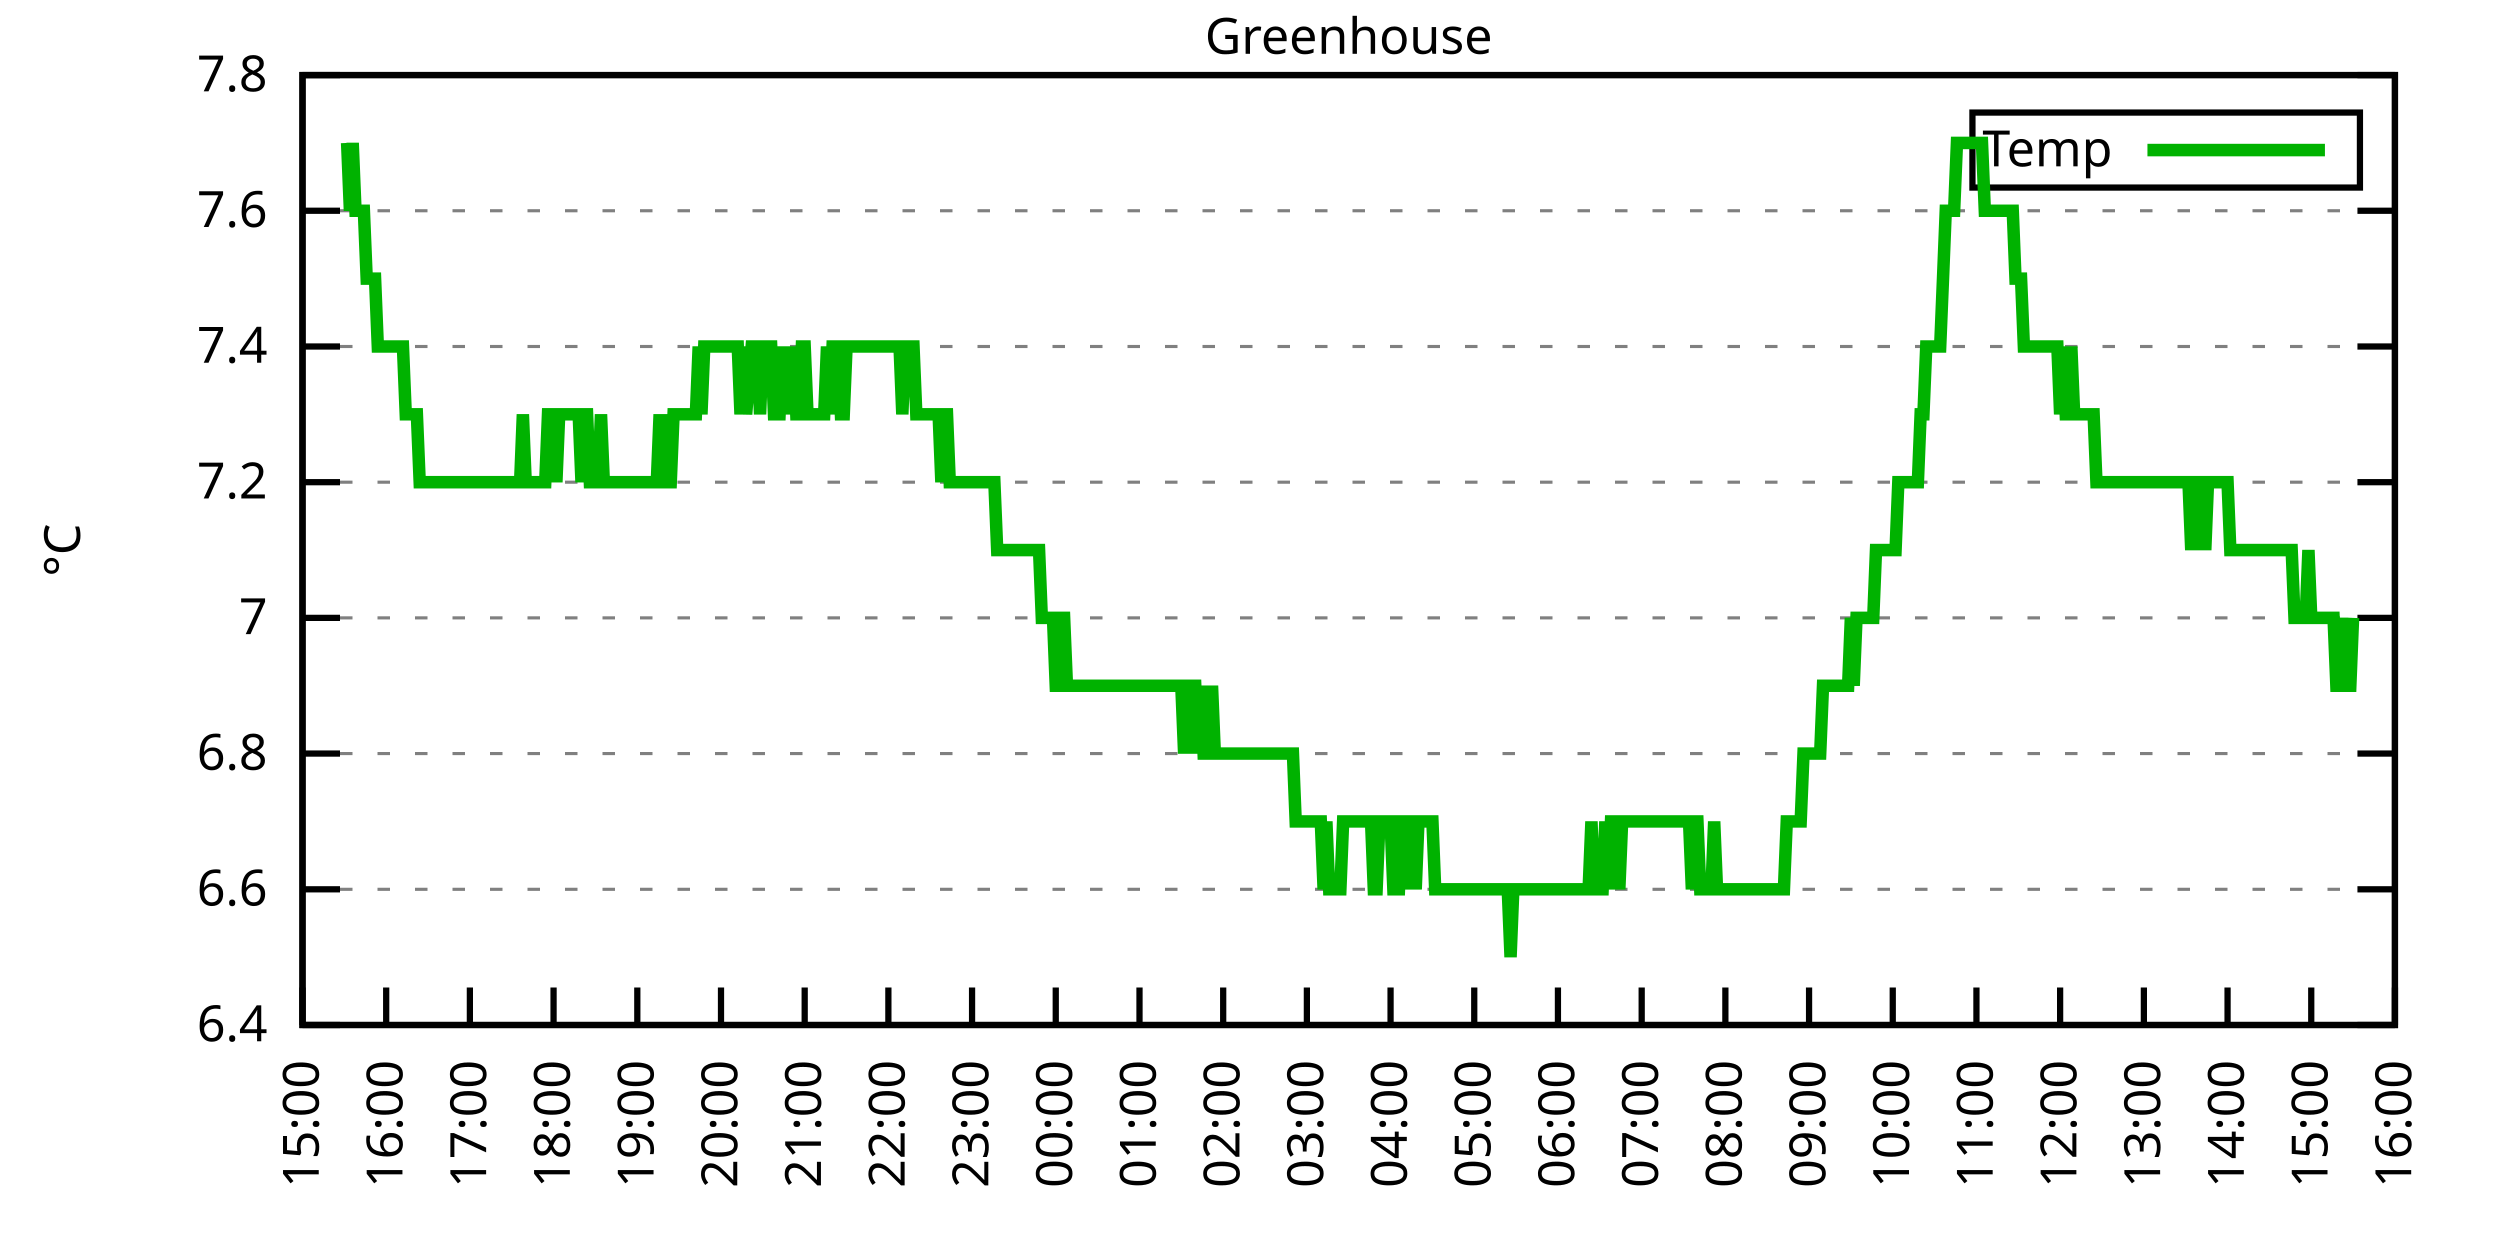
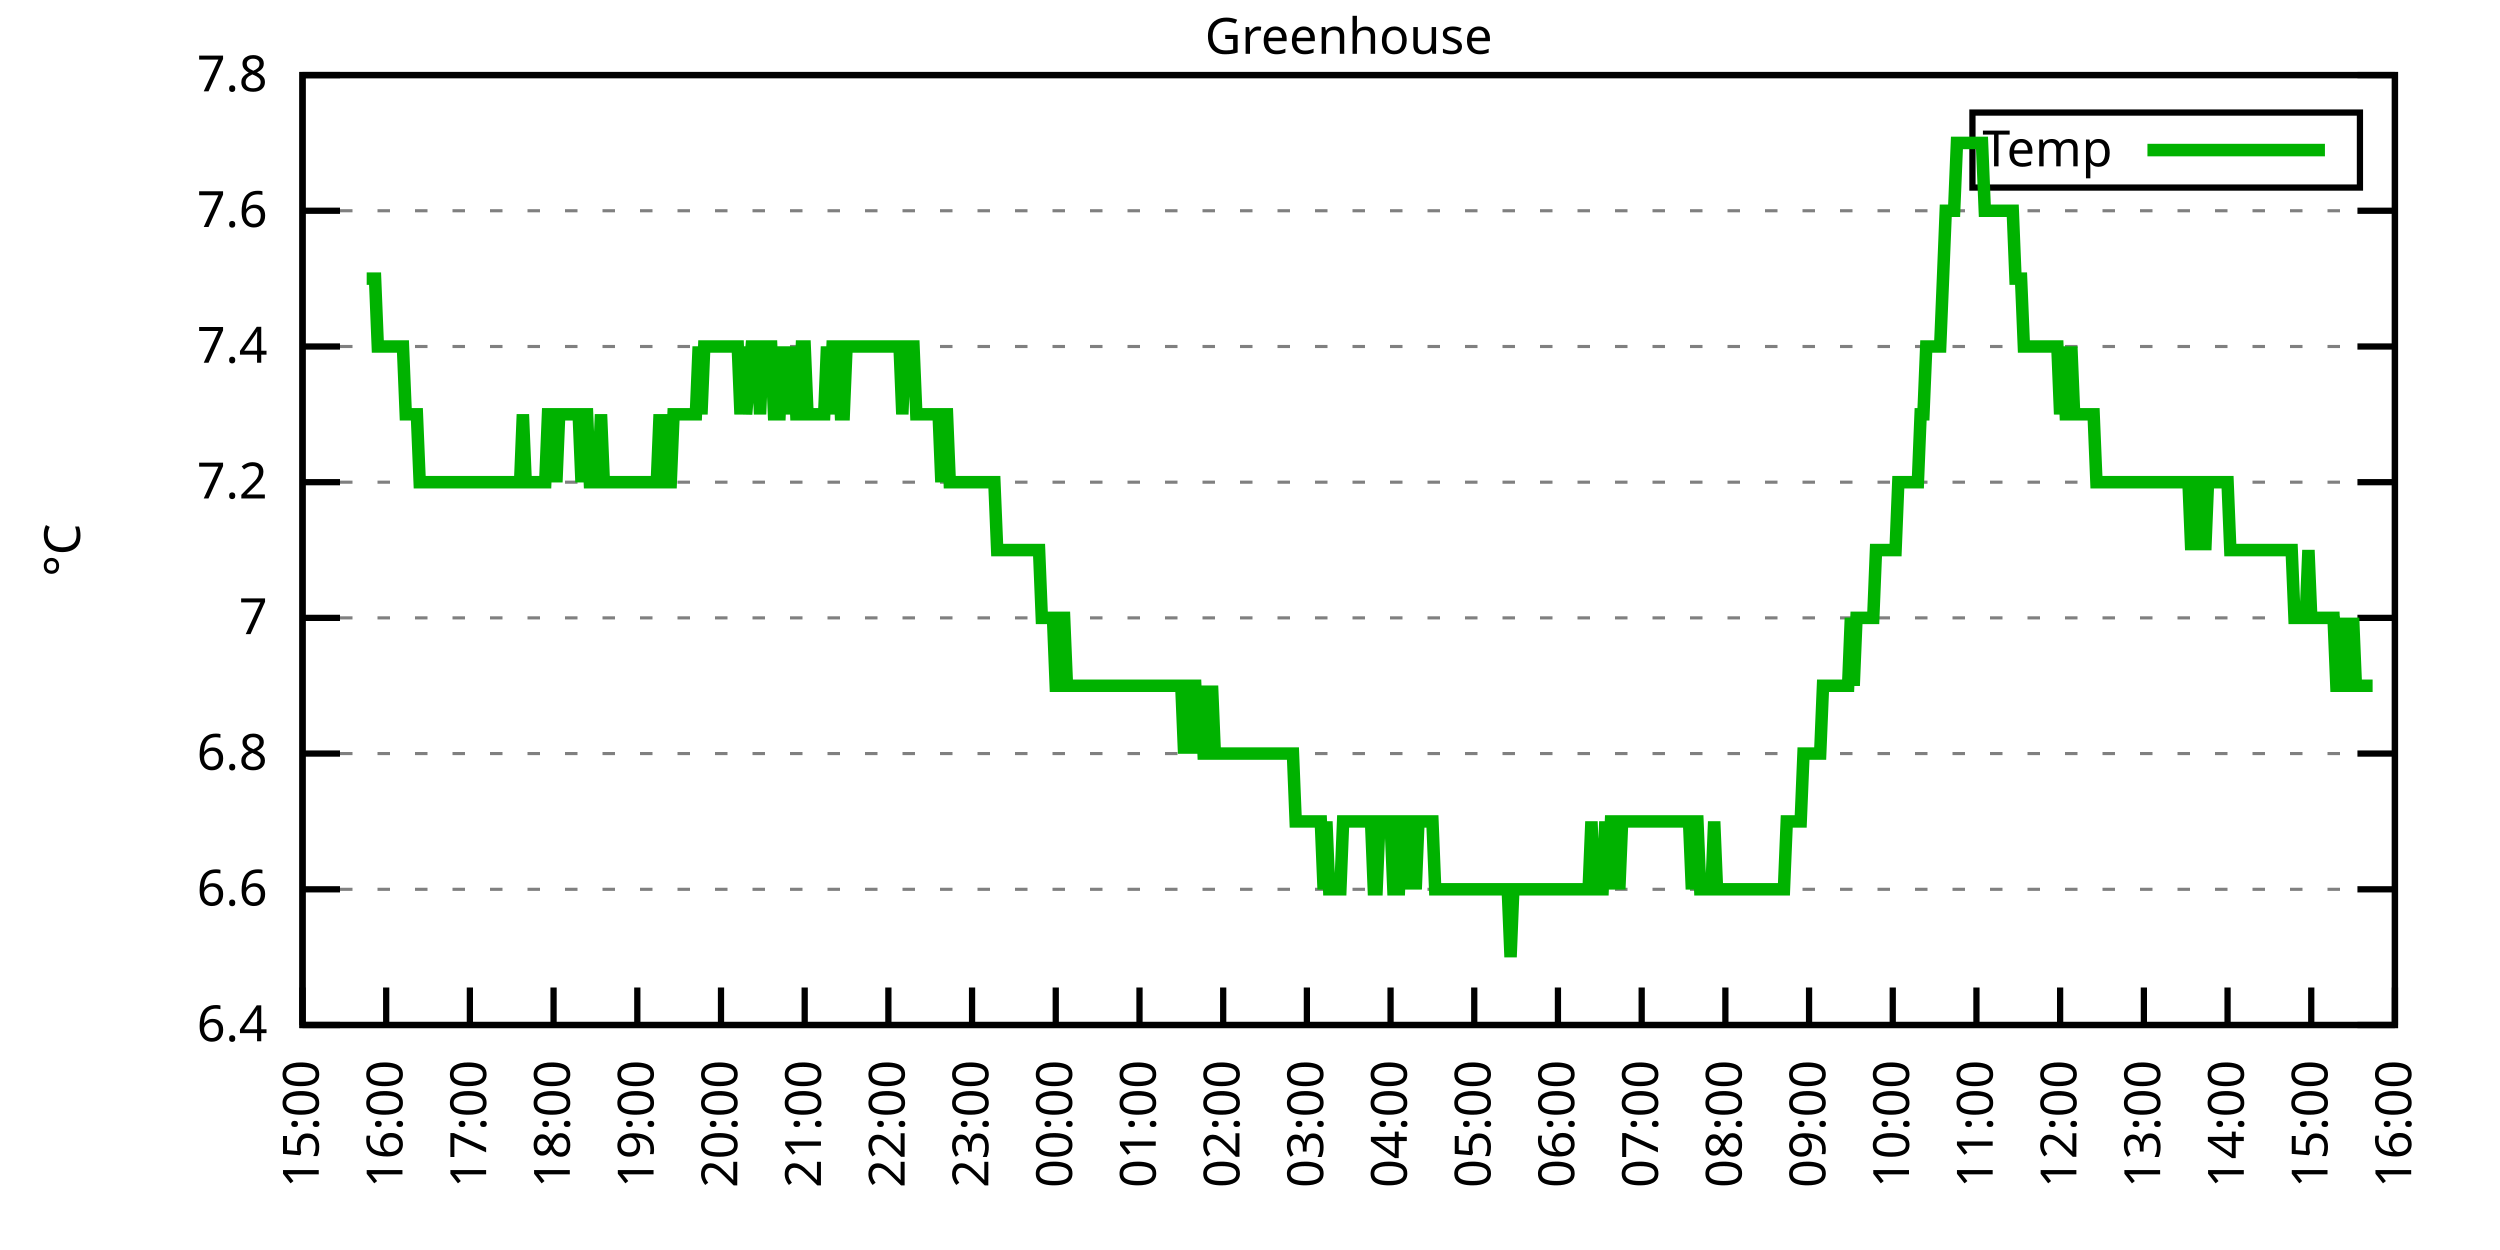
<svg xmlns="http://www.w3.org/2000/svg" xmlns:xlink="http://www.w3.org/1999/xlink" width="400" height="200" viewBox="0 0 400 200">
  <g id="gnuplot_canvas">
    <rect x="0" y="0" width="400" height="200" fill="none" />
    <defs>
      <circle id="gpDot" r="0.5" stroke-width="0.5" stroke="currentColor" />
      <path id="gpPt0" stroke-width="0.333" stroke="currentColor" d="M-1,0 h2 M0,-1 v2" />
      <path id="gpPt1" stroke-width="0.333" stroke="currentColor" d="M-1,-1 L1,1 M1,-1 L-1,1" />
      <path id="gpPt2" stroke-width="0.333" stroke="currentColor" d="M-1,0 L1,0 M0,-1 L0,1 M-1,-1 L1,1 M-1,1 L1,-1" />
      <rect id="gpPt3" stroke-width="0.333" stroke="currentColor" x="-1" y="-1" width="2" height="2" />
      <rect id="gpPt4" stroke-width="0.333" stroke="currentColor" fill="currentColor" x="-1" y="-1" width="2" height="2" />
      <circle id="gpPt5" stroke-width="0.333" stroke="currentColor" cx="0" cy="0" r="1" />
      <use xlink:href="#gpPt5" id="gpPt6" fill="currentColor" stroke="none" />
      <path id="gpPt7" stroke-width="0.333" stroke="currentColor" d="M0,-1.33 L-1.33,0.67 L1.33,0.67 z" />
      <use xlink:href="#gpPt7" id="gpPt8" fill="currentColor" stroke="none" />
      <use xlink:href="#gpPt7" id="gpPt9" stroke="currentColor" transform="rotate(180)" />
      <use xlink:href="#gpPt9" id="gpPt10" fill="currentColor" stroke="none" />
      <use xlink:href="#gpPt3" id="gpPt11" stroke="currentColor" transform="rotate(45)" />
      <use xlink:href="#gpPt11" id="gpPt12" fill="currentColor" stroke="none" />
      <path id="gpPt13" stroke-width="0.333" stroke="currentColor" d="M0,1.330 L1.265,0.411 L0.782,-1.067 L-0.782,-1.076 L-1.265,0.411 z" />
      <use xlink:href="#gpPt13" id="gpPt14" fill="currentColor" stroke="none" />
      <filter id="textbox" filterUnits="objectBoundingBox" x="0" y="0" height="1" width="1">
        <feFlood flood-color="white" flood-opacity="1" result="bgnd" />
        <feComposite in="SourceGraphic" in2="bgnd" operator="atop" />
      </filter>
      <filter id="greybox" filterUnits="objectBoundingBox" x="0" y="0" height="1" width="1">
        <feFlood flood-color="lightgrey" flood-opacity="1" result="grey" />
        <feComposite in="SourceGraphic" in2="grey" operator="atop" />
      </filter>
    </defs>
    <g fill="none" color="white" stroke="currentColor" stroke-width="1.00" stroke-linecap="butt" stroke-linejoin="miter">
</g>
    <g fill="none" color="black" stroke="currentColor" stroke-width="1.00" stroke-linecap="butt" stroke-linejoin="miter">
      <g stroke="none" shape-rendering="crispEdges">
        <polygon fill="rgb(255, 255, 255)" points="48.40,164.00 383.18,164.00 383.18,12.02 48.40,12.02 " />
      </g>
    </g>
    <g fill="none" color="black" stroke="currentColor" stroke-width="1.00" stroke-linecap="butt" stroke-linejoin="miter">
</g>
    <g fill="none" color="black" stroke="black" stroke-width="0.50" stroke-linecap="butt" stroke-linejoin="miter">
</g>
    <g fill="none" color="gray" stroke="currentColor" stroke-width="0.50" stroke-linecap="butt" stroke-linejoin="miter">
      <path stroke="gray" stroke-dasharray="2,4" class="gridline" d="M48.40,164.00 L383.19,164.00  " />
    </g>
    <g fill="none" color="gray" stroke="gray" stroke-width="1.00" stroke-linecap="butt" stroke-linejoin="miter">
</g>
    <g fill="none" color="black" stroke="currentColor" stroke-width="1.00" stroke-linecap="butt" stroke-linejoin="miter">
      <path stroke="black" d="M48.40,164.00 L54.40,164.00 M383.19,164.00 L377.19,164.00  " />
      <g transform="translate(42.80,166.60)" stroke="none" fill="black" font-family="Sans" font-size="8.00" text-anchor="end">
        <text>
          <tspan font-family="Sans"> 6.4</tspan>
        </text>
      </g>
    </g>
    <g fill="none" color="black" stroke="currentColor" stroke-width="1.00" stroke-linecap="butt" stroke-linejoin="miter">
</g>
    <g fill="none" color="black" stroke="black" stroke-width="0.50" stroke-linecap="butt" stroke-linejoin="miter">
</g>
    <g fill="none" color="gray" stroke="currentColor" stroke-width="0.50" stroke-linecap="butt" stroke-linejoin="miter">
      <path stroke="gray" stroke-dasharray="2,4" class="gridline" d="M48.40,142.29 L383.19,142.29  " />
    </g>
    <g fill="none" color="gray" stroke="gray" stroke-width="1.00" stroke-linecap="butt" stroke-linejoin="miter">
</g>
    <g fill="none" color="black" stroke="currentColor" stroke-width="1.00" stroke-linecap="butt" stroke-linejoin="miter">
      <path stroke="black" d="M48.40,142.29 L54.40,142.29 M383.19,142.29 L377.19,142.29  " />
      <g transform="translate(42.80,144.89)" stroke="none" fill="black" font-family="Sans" font-size="8.00" text-anchor="end">
        <text>
          <tspan font-family="Sans"> 6.6</tspan>
        </text>
      </g>
    </g>
    <g fill="none" color="black" stroke="currentColor" stroke-width="1.00" stroke-linecap="butt" stroke-linejoin="miter">
</g>
    <g fill="none" color="black" stroke="black" stroke-width="0.50" stroke-linecap="butt" stroke-linejoin="miter">
</g>
    <g fill="none" color="gray" stroke="currentColor" stroke-width="0.50" stroke-linecap="butt" stroke-linejoin="miter">
      <path stroke="gray" stroke-dasharray="2,4" class="gridline" d="M48.40,120.57 L383.19,120.57  " />
    </g>
    <g fill="none" color="gray" stroke="gray" stroke-width="1.00" stroke-linecap="butt" stroke-linejoin="miter">
</g>
    <g fill="none" color="black" stroke="currentColor" stroke-width="1.00" stroke-linecap="butt" stroke-linejoin="miter">
      <path stroke="black" d="M48.40,120.57 L54.40,120.57 M383.19,120.57 L377.19,120.57  " />
      <g transform="translate(42.80,123.17)" stroke="none" fill="black" font-family="Sans" font-size="8.00" text-anchor="end">
        <text>
          <tspan font-family="Sans"> 6.8</tspan>
        </text>
      </g>
    </g>
    <g fill="none" color="black" stroke="currentColor" stroke-width="1.00" stroke-linecap="butt" stroke-linejoin="miter">
</g>
    <g fill="none" color="black" stroke="black" stroke-width="0.50" stroke-linecap="butt" stroke-linejoin="miter">
</g>
    <g fill="none" color="gray" stroke="currentColor" stroke-width="0.50" stroke-linecap="butt" stroke-linejoin="miter">
      <path stroke="gray" stroke-dasharray="2,4" class="gridline" d="M48.40,98.86 L383.19,98.86  " />
    </g>
    <g fill="none" color="gray" stroke="gray" stroke-width="1.00" stroke-linecap="butt" stroke-linejoin="miter">
</g>
    <g fill="none" color="black" stroke="currentColor" stroke-width="1.00" stroke-linecap="butt" stroke-linejoin="miter">
      <path stroke="black" d="M48.40,98.86 L54.40,98.86 M383.19,98.86 L377.19,98.86  " />
      <g transform="translate(42.80,101.46)" stroke="none" fill="black" font-family="Sans" font-size="8.00" text-anchor="end">
        <text>
          <tspan font-family="Sans"> 7</tspan>
        </text>
      </g>
    </g>
    <g fill="none" color="black" stroke="currentColor" stroke-width="1.00" stroke-linecap="butt" stroke-linejoin="miter">
</g>
    <g fill="none" color="black" stroke="black" stroke-width="0.50" stroke-linecap="butt" stroke-linejoin="miter">
</g>
    <g fill="none" color="gray" stroke="currentColor" stroke-width="0.50" stroke-linecap="butt" stroke-linejoin="miter">
      <path stroke="gray" stroke-dasharray="2,4" class="gridline" d="M48.40,77.15 L383.19,77.15  " />
    </g>
    <g fill="none" color="gray" stroke="gray" stroke-width="1.00" stroke-linecap="butt" stroke-linejoin="miter">
</g>
    <g fill="none" color="black" stroke="currentColor" stroke-width="1.00" stroke-linecap="butt" stroke-linejoin="miter">
      <path stroke="black" d="M48.40,77.15 L54.40,77.15 M383.19,77.15 L377.19,77.15  " />
      <g transform="translate(42.80,79.75)" stroke="none" fill="black" font-family="Sans" font-size="8.00" text-anchor="end">
        <text>
          <tspan font-family="Sans"> 7.2</tspan>
        </text>
      </g>
    </g>
    <g fill="none" color="black" stroke="currentColor" stroke-width="1.00" stroke-linecap="butt" stroke-linejoin="miter">
</g>
    <g fill="none" color="black" stroke="black" stroke-width="0.50" stroke-linecap="butt" stroke-linejoin="miter">
</g>
    <g fill="none" color="gray" stroke="currentColor" stroke-width="0.50" stroke-linecap="butt" stroke-linejoin="miter">
      <path stroke="gray" stroke-dasharray="2,4" class="gridline" d="M48.40,55.44 L383.19,55.44  " />
    </g>
    <g fill="none" color="gray" stroke="gray" stroke-width="1.00" stroke-linecap="butt" stroke-linejoin="miter">
</g>
    <g fill="none" color="black" stroke="currentColor" stroke-width="1.00" stroke-linecap="butt" stroke-linejoin="miter">
      <path stroke="black" d="M48.40,55.44 L54.40,55.44 M383.19,55.44 L377.19,55.44  " />
      <g transform="translate(42.80,58.04)" stroke="none" fill="black" font-family="Sans" font-size="8.00" text-anchor="end">
        <text>
          <tspan font-family="Sans"> 7.4</tspan>
        </text>
      </g>
    </g>
    <g fill="none" color="black" stroke="currentColor" stroke-width="1.00" stroke-linecap="butt" stroke-linejoin="miter">
</g>
    <g fill="none" color="black" stroke="black" stroke-width="0.50" stroke-linecap="butt" stroke-linejoin="miter">
</g>
    <g fill="none" color="gray" stroke="currentColor" stroke-width="0.50" stroke-linecap="butt" stroke-linejoin="miter">
      <path stroke="gray" stroke-dasharray="2,4" class="gridline" d="M48.40,33.72 L383.19,33.72  " />
    </g>
    <g fill="none" color="gray" stroke="gray" stroke-width="1.00" stroke-linecap="butt" stroke-linejoin="miter">
</g>
    <g fill="none" color="black" stroke="currentColor" stroke-width="1.00" stroke-linecap="butt" stroke-linejoin="miter">
      <path stroke="black" d="M48.40,33.72 L54.40,33.72 M383.19,33.72 L377.19,33.72  " />
      <g transform="translate(42.80,36.32)" stroke="none" fill="black" font-family="Sans" font-size="8.00" text-anchor="end">
        <text>
          <tspan font-family="Sans"> 7.6</tspan>
        </text>
      </g>
    </g>
    <g fill="none" color="black" stroke="currentColor" stroke-width="1.00" stroke-linecap="butt" stroke-linejoin="miter">
</g>
    <g fill="none" color="black" stroke="black" stroke-width="0.50" stroke-linecap="butt" stroke-linejoin="miter">
</g>
    <g fill="none" color="gray" stroke="currentColor" stroke-width="0.50" stroke-linecap="butt" stroke-linejoin="miter">
      <path stroke="gray" stroke-dasharray="2,4" class="gridline" d="M48.40,12.01 L383.19,12.01  " />
    </g>
    <g fill="none" color="gray" stroke="gray" stroke-width="1.00" stroke-linecap="butt" stroke-linejoin="miter">
</g>
    <g fill="none" color="black" stroke="currentColor" stroke-width="1.00" stroke-linecap="butt" stroke-linejoin="miter">
      <path stroke="black" d="M48.40,12.01 L54.40,12.01 M383.19,12.01 L377.19,12.01  " />
      <g transform="translate(42.80,14.61)" stroke="none" fill="black" font-family="Sans" font-size="8.00" text-anchor="end">
        <text>
          <tspan font-family="Sans"> 7.8</tspan>
        </text>
      </g>
    </g>
    <g fill="none" color="black" stroke="currentColor" stroke-width="1.00" stroke-linecap="butt" stroke-linejoin="miter">
      <path stroke="black" d="M48.40,164.00 L48.40,158.00  " />
      <g transform="translate(51.00,169.60) rotate(270.00)" stroke="none" fill="black" font-family="Sans" font-size="8.00" text-anchor="end">
        <text>
          <tspan font-family="Sans">15:00</tspan>
        </text>
      </g>
    </g>
    <g fill="none" color="black" stroke="currentColor" stroke-width="1.00" stroke-linecap="butt" stroke-linejoin="miter">
      <path stroke="black" d="M61.79,164.00 L61.79,158.00  " />
      <g transform="translate(64.39,169.60) rotate(270.00)" stroke="none" fill="black" font-family="Sans" font-size="8.00" text-anchor="end">
        <text>
          <tspan font-family="Sans">16:00</tspan>
        </text>
      </g>
    </g>
    <g fill="none" color="black" stroke="currentColor" stroke-width="1.00" stroke-linecap="butt" stroke-linejoin="miter">
      <path stroke="black" d="M75.18,164.00 L75.18,158.00  " />
      <g transform="translate(77.78,169.60) rotate(270.00)" stroke="none" fill="black" font-family="Sans" font-size="8.00" text-anchor="end">
        <text>
          <tspan font-family="Sans">17:00</tspan>
        </text>
      </g>
    </g>
    <g fill="none" color="black" stroke="currentColor" stroke-width="1.00" stroke-linecap="butt" stroke-linejoin="miter">
      <path stroke="black" d="M88.57,164.00 L88.57,158.00  " />
      <g transform="translate(91.17,169.60) rotate(270.00)" stroke="none" fill="black" font-family="Sans" font-size="8.00" text-anchor="end">
        <text>
          <tspan font-family="Sans">18:00</tspan>
        </text>
      </g>
    </g>
    <g fill="none" color="black" stroke="currentColor" stroke-width="1.00" stroke-linecap="butt" stroke-linejoin="miter">
      <path stroke="black" d="M101.97,164.00 L101.97,158.00  " />
      <g transform="translate(104.57,169.60) rotate(270.00)" stroke="none" fill="black" font-family="Sans" font-size="8.00" text-anchor="end">
        <text>
          <tspan font-family="Sans">19:00</tspan>
        </text>
      </g>
    </g>
    <g fill="none" color="black" stroke="currentColor" stroke-width="1.00" stroke-linecap="butt" stroke-linejoin="miter">
      <path stroke="black" d="M115.36,164.00 L115.36,158.00  " />
      <g transform="translate(117.96,169.60) rotate(270.00)" stroke="none" fill="black" font-family="Sans" font-size="8.00" text-anchor="end">
        <text>
          <tspan font-family="Sans">20:00</tspan>
        </text>
      </g>
    </g>
    <g fill="none" color="black" stroke="currentColor" stroke-width="1.00" stroke-linecap="butt" stroke-linejoin="miter">
      <path stroke="black" d="M128.75,164.00 L128.75,158.00  " />
      <g transform="translate(131.35,169.60) rotate(270.00)" stroke="none" fill="black" font-family="Sans" font-size="8.00" text-anchor="end">
        <text>
          <tspan font-family="Sans">21:00</tspan>
        </text>
      </g>
    </g>
    <g fill="none" color="black" stroke="currentColor" stroke-width="1.00" stroke-linecap="butt" stroke-linejoin="miter">
      <path stroke="black" d="M142.14,164.00 L142.14,158.00  " />
      <g transform="translate(144.74,169.60) rotate(270.00)" stroke="none" fill="black" font-family="Sans" font-size="8.00" text-anchor="end">
        <text>
          <tspan font-family="Sans">22:00</tspan>
        </text>
      </g>
    </g>
    <g fill="none" color="black" stroke="currentColor" stroke-width="1.00" stroke-linecap="butt" stroke-linejoin="miter">
      <path stroke="black" d="M155.53,164.00 L155.53,158.00  " />
      <g transform="translate(158.13,169.60) rotate(270.00)" stroke="none" fill="black" font-family="Sans" font-size="8.00" text-anchor="end">
        <text>
          <tspan font-family="Sans">23:00</tspan>
        </text>
      </g>
    </g>
    <g fill="none" color="black" stroke="currentColor" stroke-width="1.00" stroke-linecap="butt" stroke-linejoin="miter">
      <path stroke="black" d="M168.92,164.00 L168.92,158.00  " />
      <g transform="translate(171.52,169.60) rotate(270.00)" stroke="none" fill="black" font-family="Sans" font-size="8.00" text-anchor="end">
        <text>
          <tspan font-family="Sans">00:00</tspan>
        </text>
      </g>
    </g>
    <g fill="none" color="black" stroke="currentColor" stroke-width="1.00" stroke-linecap="butt" stroke-linejoin="miter">
      <path stroke="black" d="M182.32,164.00 L182.32,158.00  " />
      <g transform="translate(184.92,169.60) rotate(270.00)" stroke="none" fill="black" font-family="Sans" font-size="8.00" text-anchor="end">
        <text>
          <tspan font-family="Sans">01:00</tspan>
        </text>
      </g>
    </g>
    <g fill="none" color="black" stroke="currentColor" stroke-width="1.00" stroke-linecap="butt" stroke-linejoin="miter">
      <path stroke="black" d="M195.71,164.00 L195.71,158.00  " />
      <g transform="translate(198.31,169.60) rotate(270.00)" stroke="none" fill="black" font-family="Sans" font-size="8.00" text-anchor="end">
        <text>
          <tspan font-family="Sans">02:00</tspan>
        </text>
      </g>
    </g>
    <g fill="none" color="black" stroke="currentColor" stroke-width="1.00" stroke-linecap="butt" stroke-linejoin="miter">
      <path stroke="black" d="M209.10,164.00 L209.10,158.00  " />
      <g transform="translate(211.70,169.60) rotate(270.00)" stroke="none" fill="black" font-family="Sans" font-size="8.00" text-anchor="end">
        <text>
          <tspan font-family="Sans">03:00</tspan>
        </text>
      </g>
    </g>
    <g fill="none" color="black" stroke="currentColor" stroke-width="1.00" stroke-linecap="butt" stroke-linejoin="miter">
      <path stroke="black" d="M222.49,164.00 L222.49,158.00  " />
      <g transform="translate(225.09,169.60) rotate(270.00)" stroke="none" fill="black" font-family="Sans" font-size="8.00" text-anchor="end">
        <text>
          <tspan font-family="Sans">04:00</tspan>
        </text>
      </g>
    </g>
    <g fill="none" color="black" stroke="currentColor" stroke-width="1.00" stroke-linecap="butt" stroke-linejoin="miter">
      <path stroke="black" d="M235.88,164.00 L235.88,158.00  " />
      <g transform="translate(238.48,169.60) rotate(270.00)" stroke="none" fill="black" font-family="Sans" font-size="8.00" text-anchor="end">
        <text>
          <tspan font-family="Sans">05:00</tspan>
        </text>
      </g>
    </g>
    <g fill="none" color="black" stroke="currentColor" stroke-width="1.00" stroke-linecap="butt" stroke-linejoin="miter">
      <path stroke="black" d="M249.27,164.00 L249.27,158.00  " />
      <g transform="translate(251.87,169.60) rotate(270.00)" stroke="none" fill="black" font-family="Sans" font-size="8.00" text-anchor="end">
        <text>
          <tspan font-family="Sans">06:00</tspan>
        </text>
      </g>
    </g>
    <g fill="none" color="black" stroke="currentColor" stroke-width="1.00" stroke-linecap="butt" stroke-linejoin="miter">
      <path stroke="black" d="M262.67,164.00 L262.67,158.00  " />
      <g transform="translate(265.27,169.60) rotate(270.00)" stroke="none" fill="black" font-family="Sans" font-size="8.00" text-anchor="end">
        <text>
          <tspan font-family="Sans">07:00</tspan>
        </text>
      </g>
    </g>
    <g fill="none" color="black" stroke="currentColor" stroke-width="1.00" stroke-linecap="butt" stroke-linejoin="miter">
      <path stroke="black" d="M276.06,164.00 L276.06,158.00  " />
      <g transform="translate(278.66,169.60) rotate(270.00)" stroke="none" fill="black" font-family="Sans" font-size="8.00" text-anchor="end">
        <text>
          <tspan font-family="Sans">08:00</tspan>
        </text>
      </g>
    </g>
    <g fill="none" color="black" stroke="currentColor" stroke-width="1.00" stroke-linecap="butt" stroke-linejoin="miter">
      <path stroke="black" d="M289.45,164.00 L289.45,158.00  " />
      <g transform="translate(292.05,169.60) rotate(270.00)" stroke="none" fill="black" font-family="Sans" font-size="8.00" text-anchor="end">
        <text>
          <tspan font-family="Sans">09:00</tspan>
        </text>
      </g>
    </g>
    <g fill="none" color="black" stroke="currentColor" stroke-width="1.00" stroke-linecap="butt" stroke-linejoin="miter">
      <path stroke="black" d="M302.84,164.00 L302.84,158.00  " />
      <g transform="translate(305.44,169.60) rotate(270.00)" stroke="none" fill="black" font-family="Sans" font-size="8.00" text-anchor="end">
        <text>
          <tspan font-family="Sans">10:00</tspan>
        </text>
      </g>
    </g>
    <g fill="none" color="black" stroke="currentColor" stroke-width="1.00" stroke-linecap="butt" stroke-linejoin="miter">
      <path stroke="black" d="M316.23,164.00 L316.23,158.00  " />
      <g transform="translate(318.83,169.60) rotate(270.00)" stroke="none" fill="black" font-family="Sans" font-size="8.00" text-anchor="end">
        <text>
          <tspan font-family="Sans">11:00</tspan>
        </text>
      </g>
    </g>
    <g fill="none" color="black" stroke="currentColor" stroke-width="1.00" stroke-linecap="butt" stroke-linejoin="miter">
      <path stroke="black" d="M329.62,164.00 L329.62,158.00  " />
      <g transform="translate(332.22,169.60) rotate(270.00)" stroke="none" fill="black" font-family="Sans" font-size="8.00" text-anchor="end">
        <text>
          <tspan font-family="Sans">12:00</tspan>
        </text>
      </g>
    </g>
    <g fill="none" color="black" stroke="currentColor" stroke-width="1.00" stroke-linecap="butt" stroke-linejoin="miter">
      <path stroke="black" d="M343.02,164.00 L343.02,158.00  " />
      <g transform="translate(345.62,169.60) rotate(270.00)" stroke="none" fill="black" font-family="Sans" font-size="8.00" text-anchor="end">
        <text>
          <tspan font-family="Sans">13:00</tspan>
        </text>
      </g>
    </g>
    <g fill="none" color="black" stroke="currentColor" stroke-width="1.00" stroke-linecap="butt" stroke-linejoin="miter">
      <path stroke="black" d="M356.41,164.00 L356.41,158.00  " />
      <g transform="translate(359.01,169.60) rotate(270.00)" stroke="none" fill="black" font-family="Sans" font-size="8.00" text-anchor="end">
        <text>
          <tspan font-family="Sans">14:00</tspan>
        </text>
      </g>
    </g>
    <g fill="none" color="black" stroke="currentColor" stroke-width="1.00" stroke-linecap="butt" stroke-linejoin="miter">
      <path stroke="black" d="M369.80,164.00 L369.80,158.00  " />
      <g transform="translate(372.40,169.60) rotate(270.00)" stroke="none" fill="black" font-family="Sans" font-size="8.00" text-anchor="end">
        <text>
          <tspan font-family="Sans">15:00</tspan>
        </text>
      </g>
    </g>
    <g fill="none" color="black" stroke="currentColor" stroke-width="1.00" stroke-linecap="butt" stroke-linejoin="miter">
      <path stroke="black" d="M383.19,164.00 L383.19,158.00  " />
      <g transform="translate(385.79,169.60) rotate(270.00)" stroke="none" fill="black" font-family="Sans" font-size="8.00" text-anchor="end">
        <text>
          <tspan font-family="Sans">16:00</tspan>
        </text>
      </g>
    </g>
    <g fill="none" color="black" stroke="currentColor" stroke-width="1.00" stroke-linecap="butt" stroke-linejoin="miter">
</g>
    <g fill="none" color="black" stroke="currentColor" stroke-width="1.00" stroke-linecap="butt" stroke-linejoin="miter">
      <path stroke="black" d="M48.40,12.01 L48.40,164.00 L383.19,164.00 L383.19,12.01 L48.40,12.01 Z  " />
    </g>
    <g fill="none" color="black" stroke="currentColor" stroke-width="1.00" stroke-linecap="butt" stroke-linejoin="miter">
</g>
    <g fill="none" color="black" stroke="currentColor" stroke-width="1.00" stroke-linecap="butt" stroke-linejoin="miter">
      <path stroke="black" d="M315.59,30.01 L315.59,18.01 L377.59,18.01 L377.59,30.01 L315.59,30.01 Z  " />
    </g>
    <g id="Greenhouse_plot_1">
      <g fill="none" color="white" stroke="black" stroke-width="2.00" stroke-linecap="butt" stroke-linejoin="miter">
</g>
      <g fill="none" color="black" stroke="currentColor" stroke-width="2.00" stroke-linecap="butt" stroke-linejoin="miter">
        <g transform="translate(337.99,26.61)" stroke="none" fill="black" font-family="Sans" font-size="8.00" text-anchor="end">
          <text>
            <tspan font-family="Sans">Temp</tspan>
          </text>
        </g>
      </g>
      <g fill="none" color="black" stroke="currentColor" stroke-width="2.00" stroke-linecap="butt" stroke-linejoin="miter">
-         <path stroke="rgb(  0, 178,   0)" d="M343.59,24.01 L371.99,24.01 M55.54,22.87 L55.99,33.72 L56.43,22.87 L56.88,33.72 L57.33,33.72 L57.77,33.72   L58.22,33.72 L58.67,44.58 L59.11,44.58 L59.56,44.58 L60.01,44.58 L60.45,55.44 L60.90,55.44 L61.35,55.44   L61.79,55.44 L62.24,55.44 L62.68,55.44 L63.13,55.44 L63.58,55.44 L64.02,55.44 L64.47,55.44 L64.92,66.29   L65.36,66.29 L65.81,66.29 L66.26,66.29 L66.70,66.29 L67.15,77.15 L67.59,77.15 L68.04,77.15 L68.49,77.15   L68.93,77.15 L69.38,77.15 L69.83,77.15 L70.27,77.15 L70.72,77.15 L71.17,77.15 L71.61,77.15 L72.06,77.15   L72.50,77.15 L72.95,77.15 L73.40,77.15 L73.84,77.15 L74.29,77.15 L74.74,77.15 L75.18,77.15 L75.63,77.15   L76.08,77.15 L76.52,77.15 L76.97,77.15 L77.42,77.15 L77.86,77.15 L78.31,77.15 L78.75,77.15 L79.20,77.15   L79.65,77.15 L80.09,77.15 L80.54,77.15 L80.99,77.15 L81.43,77.15 L81.88,77.15 L82.33,77.15 L82.77,77.15   L83.22,77.15 L83.66,66.29 L84.11,77.15 L84.56,77.15 L85.00,77.15 L85.45,77.15 L85.90,77.15 L86.34,77.15   L86.79,77.15 L87.24,77.15 L87.68,66.29 L88.13,66.29 L88.57,66.29 L89.02,77.15 L89.47,66.29 L89.91,66.29   L90.36,66.29 L90.81,66.29 L91.25,66.29 L91.70,66.29 L92.15,66.29 L92.59,66.29 L93.04,77.15 L93.49,66.29   L93.93,66.29 L94.38,77.15 L94.82,77.15 L95.27,77.15 L95.72,77.15 L96.16,66.29 L96.61,77.15 L97.06,77.15   L97.50,77.15 L97.95,77.15 L98.40,77.15 L98.84,77.15 L99.29,77.15 L99.73,77.15 L100.18,77.15 L100.63,77.15   L101.07,77.15 L101.52,77.15 L101.97,77.15 L102.41,77.15 L102.86,77.15 L103.31,77.15 L103.75,77.15 L104.20,77.15   L104.64,77.15 L105.09,77.15 L105.54,66.29 L105.98,77.15 L106.43,66.29 L106.88,77.15 L107.32,77.15 L107.77,66.29   L108.22,66.29 L108.66,66.29 L109.11,66.29 L109.55,66.29 L110.00,66.29 L110.45,66.29 L110.89,66.29 L111.34,66.29   L111.79,55.44 L112.23,66.29 L112.68,55.44 L113.13,55.44 L113.57,55.44 L114.02,55.44 L114.47,55.44 L114.91,55.44   L115.36,55.44 L115.80,55.44 L116.25,55.44 L116.70,55.44 L117.14,55.44 L117.59,55.44 L118.04,55.44 L118.48,66.29   L118.93,55.44 L119.38,66.29 L120.27,55.44 L120.71,55.44 L121.16,55.44 L121.61,66.29 L122.05,55.44 L122.50,55.44   L122.95,55.44 L123.39,55.44 L123.84,66.29 L124.29,66.29 L124.73,66.29 L125.18,55.44 L125.62,66.29 L126.07,55.44   L126.52,66.29 L126.96,55.44 L127.41,66.29 L127.86,66.29 L128.30,55.44 L128.75,55.44 L129.20,66.29 L129.64,66.29   L130.09,66.29 L130.54,66.29 L130.98,66.29 L131.43,66.29 L131.87,66.29 L132.32,55.44 L132.77,66.29 L133.21,55.44   L133.66,55.44 L134.11,55.44 L134.55,66.29 L135.00,66.29 L135.45,55.44 L135.89,55.44 L136.34,55.44 L136.78,55.44   L137.23,55.44 L137.68,55.44 L138.12,55.44 L138.57,55.44 L139.02,55.44 L139.46,55.44 L139.91,55.44 L140.36,55.44   L140.80,55.44 L141.25,55.44 L141.69,55.44 L142.14,55.44 L142.59,55.44 L143.03,55.44 L143.48,55.44 L143.93,55.44   L144.37,66.29 L144.82,55.44 L145.27,55.44 L145.71,55.44 L146.16,55.44 L146.61,66.29 L147.05,66.29 L147.50,66.29   L147.94,66.29 L148.39,66.29 L148.84,66.29 L149.28,66.29 L149.73,66.29 L150.18,66.29 L150.62,77.15 L151.07,66.29   L151.52,66.29 L151.96,77.15 L152.41,77.15 L152.85,77.15 L153.30,77.15 L153.75,77.15 L154.19,77.15 L154.64,77.15   L155.09,77.15 L155.53,77.15 L155.98,77.15 L156.43,77.15 L156.87,77.15 L157.32,77.15 L157.76,77.15 L158.21,77.15   L158.66,77.15 L159.10,77.15 L159.55,88.01 L160.00,88.01 L160.44,88.01 L160.89,88.01 L161.34,88.01 L161.78,88.01   L162.23,88.01 L162.67,88.01 L163.12,88.01 L163.57,88.01 L164.01,88.01 L164.46,88.01 L164.91,88.01 L165.35,88.01   L165.80,88.01 L166.25,88.01 L166.69,98.86 L167.14,98.86 L167.59,98.86 L168.03,98.86 L168.48,98.86 L168.92,109.72   L169.37,109.72 L169.82,98.86 L170.26,98.86 L170.71,109.72 L171.16,109.72 L171.60,109.72 L172.05,109.72 L172.50,109.72   L172.94,109.72 L173.39,109.72 L173.83,109.72 L174.28,109.72 L174.73,109.72 L175.17,109.72 L175.62,109.72 L176.07,109.72   L176.51,109.72 L176.96,109.72 L177.41,109.72 L177.85,109.72 L178.30,109.72 L178.74,109.72 L179.19,109.72 L179.64,109.72   L180.08,109.72 L180.53,109.72 L180.98,109.72 L181.42,109.72 L181.87,109.72 L182.32,109.72 L182.76,109.72 L183.21,109.72   L183.66,109.72 L184.10,109.72 L184.55,109.72 L184.99,109.72 L185.44,109.72 L185.89,109.72 L186.33,109.72 L186.78,109.72   L187.23,109.72 L187.67,109.72 L188.12,109.72 L188.57,109.72 L189.01,109.72 L189.46,120.57 L189.90,109.72 L190.35,120.57   L190.80,109.72 L191.24,109.72 L191.69,120.57 L192.14,109.72 L192.58,120.57 L193.03,120.57 L193.48,120.57 L193.92,109.72   L194.37,120.57 L194.81,120.57 L195.26,120.57 L195.71,120.57 L196.15,120.57 L196.60,120.57 L197.05,120.57 L197.49,120.57   L197.94,120.57 L198.39,120.57 L198.83,120.57 L199.28,120.57 L199.73,120.57 L200.17,120.57 L200.62,120.57 L201.06,120.57   L201.51,120.57 L201.96,120.57 L202.40,120.57 L202.85,120.57 L203.30,120.57 L203.74,120.57 L204.19,120.57 L204.64,120.57   L205.08,120.57 L205.53,120.57 L205.97,120.57 L206.42,120.57 L206.87,120.57 L207.31,131.43 L207.76,131.43 L208.21,131.43   L208.65,131.43 L209.10,131.43 L209.55,131.43 L209.99,131.43 L210.44,131.43 L210.88,131.43 L211.33,131.43 L211.78,142.29   L212.22,131.43 L212.67,142.29 L213.12,142.29 L213.56,142.29 L214.01,142.29 L214.46,142.29 L214.90,131.43 L215.35,131.43   L215.80,131.43 L216.24,131.43 L216.69,131.43 L217.13,131.43 L217.58,131.43 L218.03,131.43 L218.47,131.43 L218.92,131.43   L219.37,131.43 L219.81,142.29 L220.26,142.29 L220.71,131.43 L221.15,131.43 L221.60,131.43 L222.04,131.43 L222.49,131.43   L222.94,142.29 L223.38,142.29 L223.83,142.29 L224.28,131.43 L224.72,131.43 L225.17,142.29 L225.62,131.43 L226.06,131.43   L226.51,142.29 L226.95,131.43 L227.40,131.43 L227.85,131.43 L228.29,131.43 L228.74,131.43 L229.19,131.43 L229.63,142.29   L230.08,142.29 L230.53,142.29 L230.97,142.29 L231.42,142.29 L231.86,142.29 L232.31,142.29 L232.76,142.29 L233.20,142.29   L233.65,142.29 L234.10,142.29 L234.54,142.29 L234.99,142.29 L235.44,142.29 L235.88,142.29 L236.33,142.29 L236.78,142.29   L237.22,142.29 L237.67,142.29 L238.11,142.29 L238.56,142.29 L239.01,142.29 L239.45,142.29 L239.90,142.29 L240.35,142.29   L240.79,142.29 L241.24,142.29 L241.69,153.14 L242.13,142.29 L242.58,142.29 L243.02,142.29 L243.47,142.29 L243.92,142.29   L244.36,142.29 L244.81,142.29 L245.26,142.29 L245.70,142.29 L246.15,142.29 L246.60,142.29 L247.04,142.29 L247.49,142.29   L247.93,142.29 L248.38,142.29 L248.83,142.29 L249.27,142.29 L249.72,142.29 L250.17,142.29 L250.61,142.29 L251.06,142.29   L251.51,142.29 L251.95,142.29 L252.40,142.29 L252.85,142.29 L253.29,142.29 L253.74,142.29 L254.18,142.29 L254.63,131.43   L255.08,142.29 L255.52,142.29 L255.97,142.29 L256.42,142.29 L256.86,131.43 L257.31,142.29 L257.76,131.43 L258.20,131.43   L258.65,131.43 L259.09,142.29 L259.54,131.43 L259.99,131.43 L260.43,131.43 L260.88,131.43 L261.33,131.43 L261.77,131.43   L262.22,131.43 L262.67,131.43 L263.11,131.43 L263.56,131.43 L264.00,131.43 L264.45,131.43 L264.90,131.43 L265.34,131.43   L265.79,131.43 L266.24,131.43 L266.68,131.43 L267.13,131.43 L267.58,131.43 L268.02,131.43 L268.47,131.43 L268.92,131.43   L269.36,131.43 L269.81,131.43 L270.25,131.43 L270.70,142.29 L271.15,131.43 L271.59,131.43 L272.04,142.29 L272.49,142.29   L272.93,142.29 L273.38,142.29 L273.83,142.29 L274.27,131.43 L274.72,142.29 L275.16,142.29 L275.61,142.29 L276.06,142.29   L276.50,142.29 L276.95,142.29 L277.40,142.29 L277.84,142.29 L278.29,142.29 L278.74,142.29 L279.18,142.29 L279.63,142.29   L280.07,142.29 L280.52,142.29 L280.97,142.29 L281.41,142.29 L281.86,142.29 L282.31,142.29 L282.75,142.29 L283.20,142.29   L283.65,142.29 L284.09,142.29 L284.54,142.29 L284.98,142.29 L285.43,142.29 L285.88,131.43 L286.32,131.43 L286.77,131.43   L287.22,131.43 L287.66,131.43 L288.11,131.43 L288.56,120.57 L289.00,120.57 L289.45,120.57 L289.90,120.57 L290.34,120.57   L290.79,120.57 L291.23,120.57 L291.68,109.72 L292.13,109.72 L292.57,109.72 L293.02,109.72 L293.47,109.72 L293.91,109.72   L294.36,109.72 L294.81,109.72 L295.25,109.72 L295.70,109.72 L296.14,98.86 L296.59,109.72 L297.04,98.86 L297.48,98.86   L297.93,98.86 L298.38,98.86 L298.82,98.86 L299.27,98.86 L299.72,98.86 L300.16,88.01 L300.61,88.01 L301.05,88.01   L301.50,88.01 L301.95,88.01 L302.39,88.01 L302.84,88.01 L303.29,88.01 L303.73,77.15 L304.18,77.15 L304.63,77.15   L305.07,77.15 L305.52,77.15 L305.97,77.15 L306.41,77.15 L306.86,77.15 L307.30,66.29 L307.75,66.29 L308.20,55.44   L308.64,55.44 L309.09,55.44 L309.54,55.44 L309.98,55.44 L310.43,55.44 L310.88,44.58 L311.32,33.72 L311.77,33.72   L312.21,33.72 L312.66,33.72 L313.11,22.87 L313.55,22.87 L314.00,22.87 L314.45,22.87 L314.89,22.87 L315.34,22.87   L315.79,22.87 L316.23,22.87 L316.68,22.87 L317.12,22.87 L317.57,33.72 L318.02,33.72 L318.46,33.72 L318.91,33.72   L319.36,33.72 L319.80,33.72 L320.25,33.72 L320.70,33.72 L321.14,33.72 L321.59,33.72 L322.04,33.72 L322.48,44.58   L322.93,44.58 L323.37,44.58 L323.82,55.44 L324.27,55.44 L324.71,55.44 L325.16,55.44 L325.61,55.44 L326.05,55.44   L326.50,55.44 L326.95,55.44 L327.39,55.44 L327.84,55.44 L328.28,55.44 L328.73,55.44 L329.18,55.44 L329.62,66.29   L330.07,55.44 L330.52,66.29 L330.96,66.29 L331.41,55.44 L331.86,66.29 L332.30,66.29 L332.75,66.29 L333.19,66.29   L333.64,66.29 L334.09,66.29 L334.53,66.29 L334.98,66.29 L335.43,77.15 L335.87,77.15 L336.32,77.15 L336.77,77.15   L337.21,77.15 L337.66,77.15 L338.10,77.15 L338.55,77.15 L339.00,77.15 L339.44,77.15 L339.89,77.15 L340.34,77.15   L340.78,77.15 L341.23,77.15 L341.68,77.15 L342.12,77.15 L342.57,77.15 L343.02,77.15 L343.46,77.15 L343.91,77.15   L344.35,77.15 L344.80,77.15 L345.25,77.15 L345.69,77.15 L346.14,77.15 L346.59,77.15 L347.03,77.15 L347.48,77.15   L347.93,77.15 L348.37,77.15 L348.82,77.15 L349.26,77.15 L349.71,77.15 L350.16,77.15 L350.60,88.01 L351.05,77.15   L351.50,88.01 L351.94,77.15 L352.39,77.15 L352.84,88.01 L353.28,77.15 L353.73,77.15 L354.17,77.15 L354.62,77.15   L355.07,77.15 L355.51,77.15 L355.96,77.15 L356.41,77.15 L356.85,88.01 L357.30,88.01 L357.75,88.01 L358.19,88.01   L358.64,88.01 L359.09,88.01 L359.53,88.01 L359.98,88.01 L360.42,88.01 L360.87,88.01 L361.32,88.01 L361.76,88.01   L362.21,88.01 L362.66,88.01 L363.10,88.01 L363.55,88.01 L364.00,88.01 L364.44,88.01 L364.89,88.01 L365.33,88.01   L365.78,88.01 L366.23,88.01 L366.67,88.01 L367.12,98.86 L367.57,98.86 L368.01,98.86 L368.46,98.86 L368.91,98.86   L369.35,88.01 L369.80,98.86 L370.24,98.86 L370.69,98.86 L371.14,98.86 L371.58,98.86 L372.03,98.86 L372.48,98.86   L372.92,98.86 L373.37,98.86 L373.82,109.72 L374.26,109.72 L374.71,98.86 L375.16,109.72 L375.60,109.72 L376.05,109.72   L376.49,98.86  " />
+         <path stroke="rgb(  0, 178,   0)" d="M343.59,24.01 L371.99,24.01 M58.67,44.58 L59.11,44.58 L59.56,44.58 L60.01,44.58 L60.45,55.44 L60.90,55.44   L61.35,55.44 L61.79,55.44 L62.24,55.44 L62.68,55.44 L63.13,55.44 L63.58,55.44 L64.02,55.44 L64.47,55.44   L64.92,66.29 L65.36,66.29 L65.81,66.29 L66.26,66.29 L66.70,66.29 L67.15,77.15 L67.59,77.15 L68.04,77.15   L68.49,77.15 L68.93,77.15 L69.38,77.15 L69.83,77.15 L70.27,77.15 L70.72,77.15 L71.17,77.15 L71.61,77.15   L72.06,77.15 L72.50,77.15 L72.95,77.15 L73.40,77.15 L73.84,77.15 L74.29,77.15 L74.74,77.15 L75.18,77.15   L75.63,77.15 L76.08,77.15 L76.52,77.15 L76.97,77.15 L77.42,77.15 L77.86,77.15 L78.31,77.15 L78.75,77.15   L79.20,77.15 L79.65,77.15 L80.09,77.15 L80.54,77.15 L80.99,77.15 L81.43,77.15 L81.88,77.15 L82.33,77.15   L82.77,77.15 L83.22,77.15 L83.66,66.29 L84.11,77.15 L84.56,77.15 L85.00,77.15 L85.45,77.15 L85.90,77.15   L86.34,77.15 L86.79,77.15 L87.24,77.15 L87.68,66.29 L88.13,66.29 L88.57,66.29 L89.02,77.15 L89.47,66.29   L89.91,66.29 L90.36,66.29 L90.81,66.29 L91.25,66.29 L91.70,66.29 L92.15,66.29 L92.59,66.29 L93.04,77.15   L93.49,66.29 L93.93,66.29 L94.38,77.15 L94.82,77.15 L95.27,77.15 L95.72,77.15 L96.16,66.29 L96.61,77.15   L97.06,77.15 L97.50,77.15 L97.95,77.15 L98.40,77.15 L98.84,77.15 L99.29,77.15 L99.73,77.15 L100.18,77.15   L100.63,77.15 L101.07,77.15 L101.52,77.15 L101.97,77.15 L102.41,77.15 L102.86,77.15 L103.31,77.15 L103.75,77.15   L104.20,77.15 L104.64,77.15 L105.09,77.15 L105.54,66.29 L105.98,77.15 L106.43,66.29 L106.88,77.15 L107.32,77.15   L107.77,66.29 L108.22,66.29 L108.66,66.29 L109.11,66.29 L109.55,66.29 L110.00,66.29 L110.45,66.29 L110.89,66.29   L111.34,66.29 L111.79,55.44 L112.23,66.29 L112.68,55.44 L113.13,55.44 L113.57,55.44 L114.02,55.44 L114.47,55.44   L114.91,55.44 L115.36,55.44 L115.80,55.44 L116.25,55.44 L116.70,55.44 L117.14,55.44 L117.59,55.44 L118.04,55.44   L118.48,66.29 L118.93,55.44 L119.38,66.29 L120.27,55.44 L120.71,55.44 L121.16,55.44 L121.61,66.29 L122.05,55.44   L122.50,55.44 L122.95,55.44 L123.39,55.44 L123.84,66.29 L124.29,66.29 L124.73,66.29 L125.18,55.44 L125.62,66.29   L126.07,55.44 L126.52,66.29 L126.96,55.44 L127.41,66.29 L127.86,66.29 L128.30,55.44 L128.75,55.44 L129.20,66.29   L129.64,66.29 L130.09,66.29 L130.54,66.29 L130.98,66.29 L131.43,66.29 L131.87,66.29 L132.32,55.44 L132.77,66.29   L133.21,55.44 L133.66,55.44 L134.11,55.44 L134.55,66.29 L135.00,66.29 L135.45,55.44 L135.89,55.44 L136.34,55.44   L136.78,55.44 L137.23,55.44 L137.68,55.44 L138.12,55.44 L138.57,55.44 L139.02,55.44 L139.46,55.44 L139.91,55.44   L140.36,55.44 L140.80,55.44 L141.25,55.44 L141.69,55.44 L142.14,55.44 L142.59,55.44 L143.03,55.44 L143.48,55.44   L143.93,55.44 L144.37,66.29 L144.82,55.44 L145.27,55.44 L145.71,55.44 L146.16,55.44 L146.61,66.29 L147.05,66.29   L147.50,66.29 L147.94,66.29 L148.39,66.29 L148.84,66.29 L149.28,66.29 L149.73,66.29 L150.18,66.29 L150.62,77.15   L151.07,66.29 L151.52,66.29 L151.96,77.15 L152.41,77.15 L152.85,77.15 L153.30,77.15 L153.75,77.15 L154.19,77.15   L154.64,77.15 L155.09,77.15 L155.53,77.15 L155.98,77.15 L156.43,77.15 L156.87,77.15 L157.32,77.15 L157.76,77.15   L158.21,77.15 L158.66,77.15 L159.10,77.15 L159.55,88.01 L160.00,88.01 L160.44,88.01 L160.89,88.01 L161.34,88.01   L161.78,88.01 L162.23,88.01 L162.67,88.01 L163.12,88.01 L163.57,88.01 L164.01,88.01 L164.46,88.01 L164.91,88.01   L165.35,88.01 L165.80,88.01 L166.25,88.01 L166.69,98.86 L167.14,98.86 L167.59,98.86 L168.03,98.86 L168.48,98.86   L168.92,109.72 L169.37,109.72 L169.82,98.86 L170.26,98.86 L170.71,109.72 L171.16,109.72 L171.60,109.72 L172.05,109.72   L172.50,109.72 L172.94,109.72 L173.39,109.72 L173.83,109.72 L174.28,109.72 L174.73,109.72 L175.17,109.72 L175.62,109.72   L176.07,109.72 L176.51,109.72 L176.96,109.72 L177.41,109.72 L177.85,109.72 L178.30,109.72 L178.74,109.72 L179.19,109.72   L179.64,109.72 L180.08,109.72 L180.53,109.72 L180.98,109.72 L181.42,109.72 L181.87,109.72 L182.32,109.72 L182.76,109.72   L183.21,109.72 L183.66,109.72 L184.10,109.72 L184.55,109.72 L184.99,109.72 L185.44,109.72 L185.89,109.72 L186.33,109.72   L186.78,109.72 L187.23,109.72 L187.67,109.72 L188.12,109.72 L188.57,109.72 L189.01,109.72 L189.46,120.57 L189.90,109.72   L190.35,120.57 L190.80,109.72 L191.24,109.72 L191.69,120.57 L192.14,109.72 L192.58,120.57 L193.03,120.57 L193.48,120.57   L193.92,109.72 L194.37,120.57 L194.81,120.57 L195.26,120.57 L195.71,120.57 L196.15,120.57 L196.60,120.57 L197.05,120.57   L197.49,120.57 L197.94,120.57 L198.39,120.57 L198.83,120.57 L199.28,120.57 L199.73,120.57 L200.17,120.57 L200.62,120.57   L201.06,120.57 L201.51,120.57 L201.96,120.57 L202.40,120.57 L202.85,120.57 L203.30,120.57 L203.74,120.57 L204.19,120.57   L204.64,120.57 L205.08,120.57 L205.53,120.57 L205.97,120.57 L206.42,120.57 L206.87,120.57 L207.31,131.43 L207.76,131.43   L208.21,131.43 L208.65,131.43 L209.10,131.43 L209.55,131.43 L209.99,131.43 L210.44,131.43 L210.88,131.43 L211.33,131.43   L211.78,142.29 L212.22,131.43 L212.67,142.29 L213.12,142.29 L213.56,142.29 L214.01,142.29 L214.46,142.29 L214.90,131.43   L215.35,131.43 L215.80,131.43 L216.24,131.43 L216.69,131.43 L217.13,131.43 L217.58,131.43 L218.03,131.43 L218.47,131.43   L218.92,131.43 L219.37,131.43 L219.81,142.29 L220.26,142.29 L220.71,131.43 L221.15,131.43 L221.60,131.43 L222.04,131.43   L222.49,131.43 L222.94,142.29 L223.38,142.29 L223.83,142.29 L224.28,131.43 L224.72,131.43 L225.17,142.29 L225.62,131.43   L226.06,131.43 L226.51,142.29 L226.95,131.43 L227.40,131.43 L227.85,131.43 L228.29,131.43 L228.74,131.43 L229.19,131.43   L229.63,142.29 L230.08,142.29 L230.53,142.29 L230.97,142.29 L231.42,142.29 L231.86,142.29 L232.31,142.29 L232.76,142.29   L233.20,142.29 L233.65,142.29 L234.10,142.29 L234.54,142.29 L234.99,142.29 L235.44,142.29 L235.88,142.29 L236.33,142.29   L236.78,142.29 L237.22,142.29 L237.67,142.29 L238.11,142.29 L238.56,142.29 L239.01,142.29 L239.45,142.29 L239.90,142.29   L240.35,142.29 L240.79,142.29 L241.24,142.29 L241.69,153.14 L242.13,142.29 L242.58,142.29 L243.02,142.29 L243.47,142.29   L243.92,142.29 L244.36,142.29 L244.81,142.29 L245.26,142.29 L245.70,142.29 L246.15,142.29 L246.60,142.29 L247.04,142.29   L247.49,142.29 L247.93,142.29 L248.38,142.29 L248.83,142.29 L249.27,142.29 L249.72,142.29 L250.17,142.29 L250.61,142.29   L251.06,142.29 L251.51,142.29 L251.95,142.29 L252.40,142.29 L252.85,142.29 L253.29,142.29 L253.74,142.29 L254.18,142.29   L254.63,131.43 L255.08,142.29 L255.52,142.29 L255.97,142.29 L256.42,142.29 L256.86,131.43 L257.31,142.29 L257.76,131.43   L258.20,131.43 L258.65,131.43 L259.09,142.29 L259.54,131.43 L259.99,131.43 L260.43,131.43 L260.88,131.43 L261.33,131.43   L261.77,131.43 L262.22,131.43 L262.67,131.43 L263.11,131.43 L263.56,131.43 L264.00,131.43 L264.45,131.43 L264.90,131.43   L265.34,131.43 L265.79,131.43 L266.24,131.43 L266.68,131.43 L267.13,131.43 L267.58,131.43 L268.02,131.43 L268.47,131.43   L268.92,131.43 L269.36,131.43 L269.81,131.43 L270.25,131.43 L270.70,142.29 L271.15,131.43 L271.59,131.43 L272.04,142.29   L272.49,142.29 L272.93,142.29 L273.38,142.29 L273.83,142.29 L274.27,131.43 L274.72,142.29 L275.16,142.29 L275.61,142.29   L276.06,142.29 L276.50,142.29 L276.95,142.29 L277.40,142.29 L277.84,142.29 L278.29,142.29 L278.74,142.29 L279.18,142.29   L279.63,142.29 L280.07,142.29 L280.52,142.29 L280.97,142.29 L281.41,142.29 L281.86,142.29 L282.31,142.29 L282.75,142.29   L283.20,142.29 L283.65,142.29 L284.09,142.29 L284.54,142.29 L284.98,142.29 L285.43,142.29 L285.88,131.43 L286.32,131.43   L286.77,131.43 L287.22,131.43 L287.66,131.43 L288.11,131.43 L288.56,120.57 L289.00,120.57 L289.45,120.57 L289.90,120.57   L290.34,120.57 L290.79,120.57 L291.23,120.57 L291.68,109.72 L292.13,109.72 L292.57,109.72 L293.02,109.72 L293.47,109.72   L293.91,109.72 L294.36,109.72 L294.81,109.72 L295.25,109.72 L295.70,109.72 L296.14,98.86 L296.59,109.72 L297.04,98.86   L297.48,98.86 L297.93,98.86 L298.38,98.86 L298.82,98.86 L299.27,98.86 L299.72,98.86 L300.16,88.01 L300.61,88.01   L301.05,88.01 L301.50,88.01 L301.95,88.01 L302.39,88.01 L302.84,88.01 L303.29,88.01 L303.73,77.15 L304.18,77.15   L304.63,77.15 L305.07,77.15 L305.52,77.15 L305.97,77.15 L306.41,77.15 L306.86,77.15 L307.30,66.29 L307.75,66.29   L308.20,55.44 L308.64,55.44 L309.09,55.44 L309.54,55.44 L309.98,55.44 L310.43,55.44 L310.88,44.58 L311.32,33.72   L311.77,33.72 L312.21,33.72 L312.66,33.72 L313.11,22.87 L313.55,22.87 L314.00,22.87 L314.45,22.87 L314.89,22.87   L315.34,22.87 L315.79,22.87 L316.23,22.87 L316.68,22.87 L317.12,22.87 L317.57,33.72 L318.02,33.72 L318.46,33.72   L318.91,33.72 L319.36,33.72 L319.80,33.72 L320.25,33.72 L320.70,33.72 L321.14,33.72 L321.59,33.72 L322.04,33.72   L322.48,44.58 L322.93,44.58 L323.37,44.58 L323.82,55.44 L324.27,55.44 L324.71,55.44 L325.16,55.44 L325.61,55.44   L326.05,55.44 L326.50,55.44 L326.95,55.44 L327.39,55.44 L327.84,55.44 L328.28,55.44 L328.73,55.44 L329.18,55.44   L329.62,66.29 L330.07,55.44 L330.52,66.29 L330.96,66.29 L331.41,55.44 L331.86,66.29 L332.30,66.29 L332.75,66.29   L333.19,66.29 L333.64,66.29 L334.09,66.29 L334.53,66.29 L334.98,66.29 L335.43,77.15 L335.87,77.15 L336.32,77.15   L336.77,77.15 L337.21,77.15 L337.66,77.15 L338.10,77.15 L338.55,77.15 L339.00,77.15 L339.44,77.15 L339.89,77.15   L340.34,77.15 L340.78,77.15 L341.23,77.15 L341.68,77.15 L342.12,77.15 L342.57,77.15 L343.02,77.15 L343.46,77.15   L343.91,77.15 L344.35,77.15 L344.80,77.15 L345.25,77.15 L345.69,77.15 L346.14,77.15 L346.59,77.15 L347.03,77.15   L347.48,77.15 L347.93,77.15 L348.37,77.15 L348.82,77.15 L349.26,77.15 L349.71,77.15 L350.16,77.15 L350.60,88.01   L351.05,77.15 L351.50,88.01 L351.94,77.15 L352.39,77.15 L352.84,88.01 L353.28,77.15 L353.73,77.15 L354.17,77.15   L354.62,77.15 L355.07,77.15 L355.51,77.15 L355.96,77.15 L356.41,77.15 L356.85,88.01 L357.30,88.01 L357.75,88.01   L358.19,88.01 L358.64,88.01 L359.09,88.01 L359.53,88.01 L359.98,88.01 L360.42,88.01 L360.87,88.01 L361.32,88.01   L361.76,88.01 L362.21,88.01 L362.66,88.01 L363.10,88.01 L363.55,88.01 L364.00,88.01 L364.44,88.01 L364.89,88.01   L365.33,88.01 L365.78,88.01 L366.23,88.01 L366.67,88.01 L367.12,98.86 L367.57,98.86 L368.01,98.86 L368.46,98.86   L368.91,98.86 L369.35,88.01 L369.80,98.86 L370.24,98.86 L370.69,98.86 L371.14,98.86 L371.58,98.86 L372.03,98.86   L372.48,98.86 L372.92,98.86 L373.37,98.86 L373.82,109.72 L374.26,109.72 L374.71,98.86 L375.16,109.72 L375.60,109.72   L376.05,109.72 L376.49,98.86 L376.94,109.72 L377.39,109.72 L377.83,109.72 L378.28,109.72 L378.73,109.72 L379.17,109.72   L379.62,109.72  " />
      </g>
    </g>
    <g fill="none" color="black" stroke="currentColor" stroke-width="2.00" stroke-linecap="butt" stroke-linejoin="miter">
</g>
    <g fill="none" color="black" stroke="black" stroke-width="1.00" stroke-linecap="butt" stroke-linejoin="miter">
</g>
    <g fill="none" color="black" stroke="currentColor" stroke-width="1.00" stroke-linecap="butt" stroke-linejoin="miter">
      <path stroke="black" d="M48.40,12.01 L48.40,164.00 L383.19,164.00 L383.19,12.01 L48.40,12.01 Z  " />
      <g transform="translate(12.80,88.01) rotate(270.00)" stroke="none" fill="black" font-family="Sans" font-size="8.00" text-anchor="middle">
        <text>
          <tspan font-family="Sans">°C</tspan>
        </text>
      </g>
    </g>
    <g fill="none" color="black" stroke="currentColor" stroke-width="1.00" stroke-linecap="butt" stroke-linejoin="miter">
</g>
    <g fill="none" color="black" stroke="currentColor" stroke-width="1.00" stroke-linecap="butt" stroke-linejoin="miter">
      <g transform="translate(215.79,8.61)" stroke="none" fill="black" font-family="Sans" font-size="8.00" text-anchor="middle">
        <text>
          <tspan font-family="Sans">Greenhouse</tspan>
        </text>
      </g>
    </g>
    <g fill="none" color="black" stroke="currentColor" stroke-width="1.00" stroke-linecap="butt" stroke-linejoin="miter">
</g>
  </g>
</svg>
